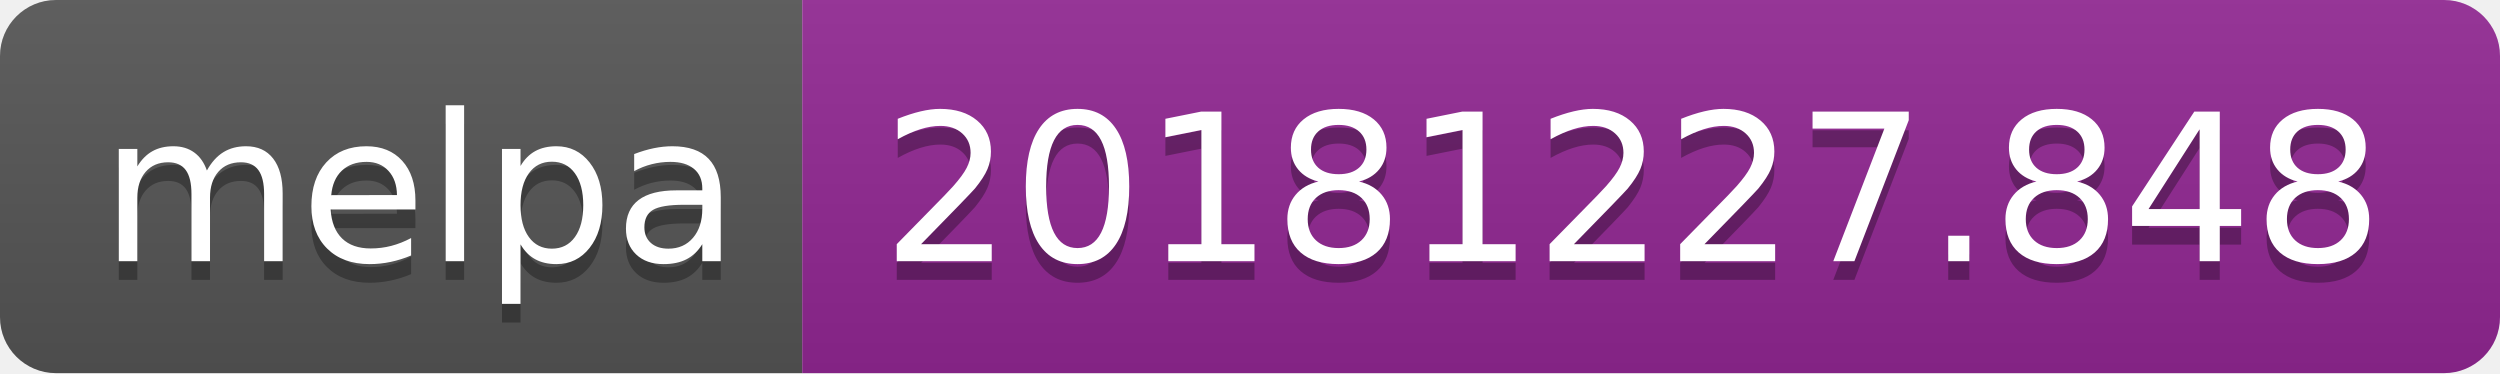
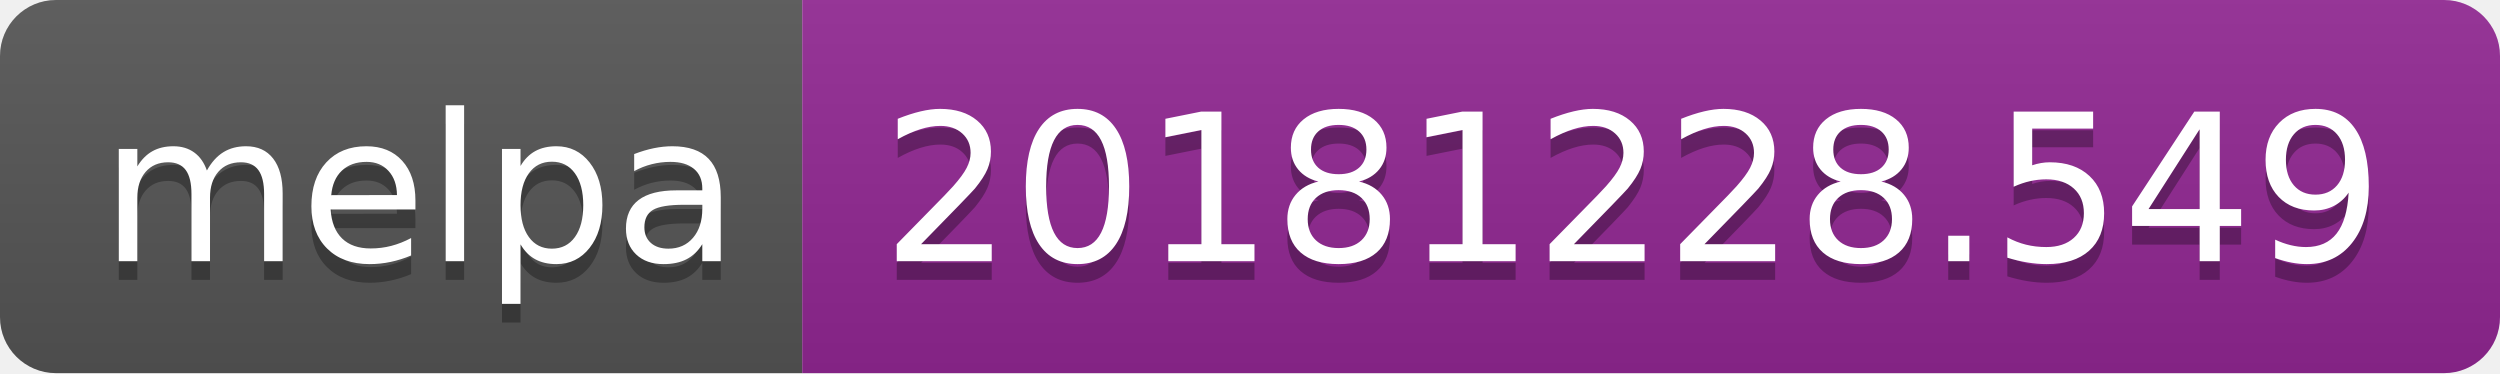
<svg xmlns="http://www.w3.org/2000/svg" width="134" height="20">
  <linearGradient id="b" x2="0" y2="100%">
    <stop offset="0" stop-color="#bbb" stop-opacity=".1" />
    <stop offset="1" stop-opacity=".1" />
  </linearGradient>
  <clipPath id="a">
    <rect width="134" height="20" rx="3" fill="#fff" />
  </clipPath>
  <g clip-path="url(#a)">
    <path fill="#555" d="M0 0h43v20H0z" />
    <path fill="#922793" d="M43 0h91v20H43z" />
    <path fill="url(#b)" d="M0 0h134v20H0z" />
  </g>
  <g fill="#fff" text-anchor="middle" font-family="DejaVu Sans,Verdana,Geneva,sans-serif" font-size="110">
    <text x="225" y="150" fill="#010101" fill-opacity=".3" transform="scale(.1)" textLength="330">melpa</text>
    <text x="225" y="140" transform="scale(.1)" textLength="330">melpa</text>
-     <text x="875" y="150" fill="#010101" fill-opacity=".3" transform="scale(.1)" textLength="810">20181227.848</text>
-     <text x="875" y="140" transform="scale(.1)" textLength="810">20181227.848</text>
+     <text x="875" y="150" fill="#010101" fill-opacity=".3" transform="scale(.1)" textLength="810">20181228.549</text>
+     <text x="875" y="140" transform="scale(.1)" textLength="810">20181228.549</text>
  </g>
</svg>
